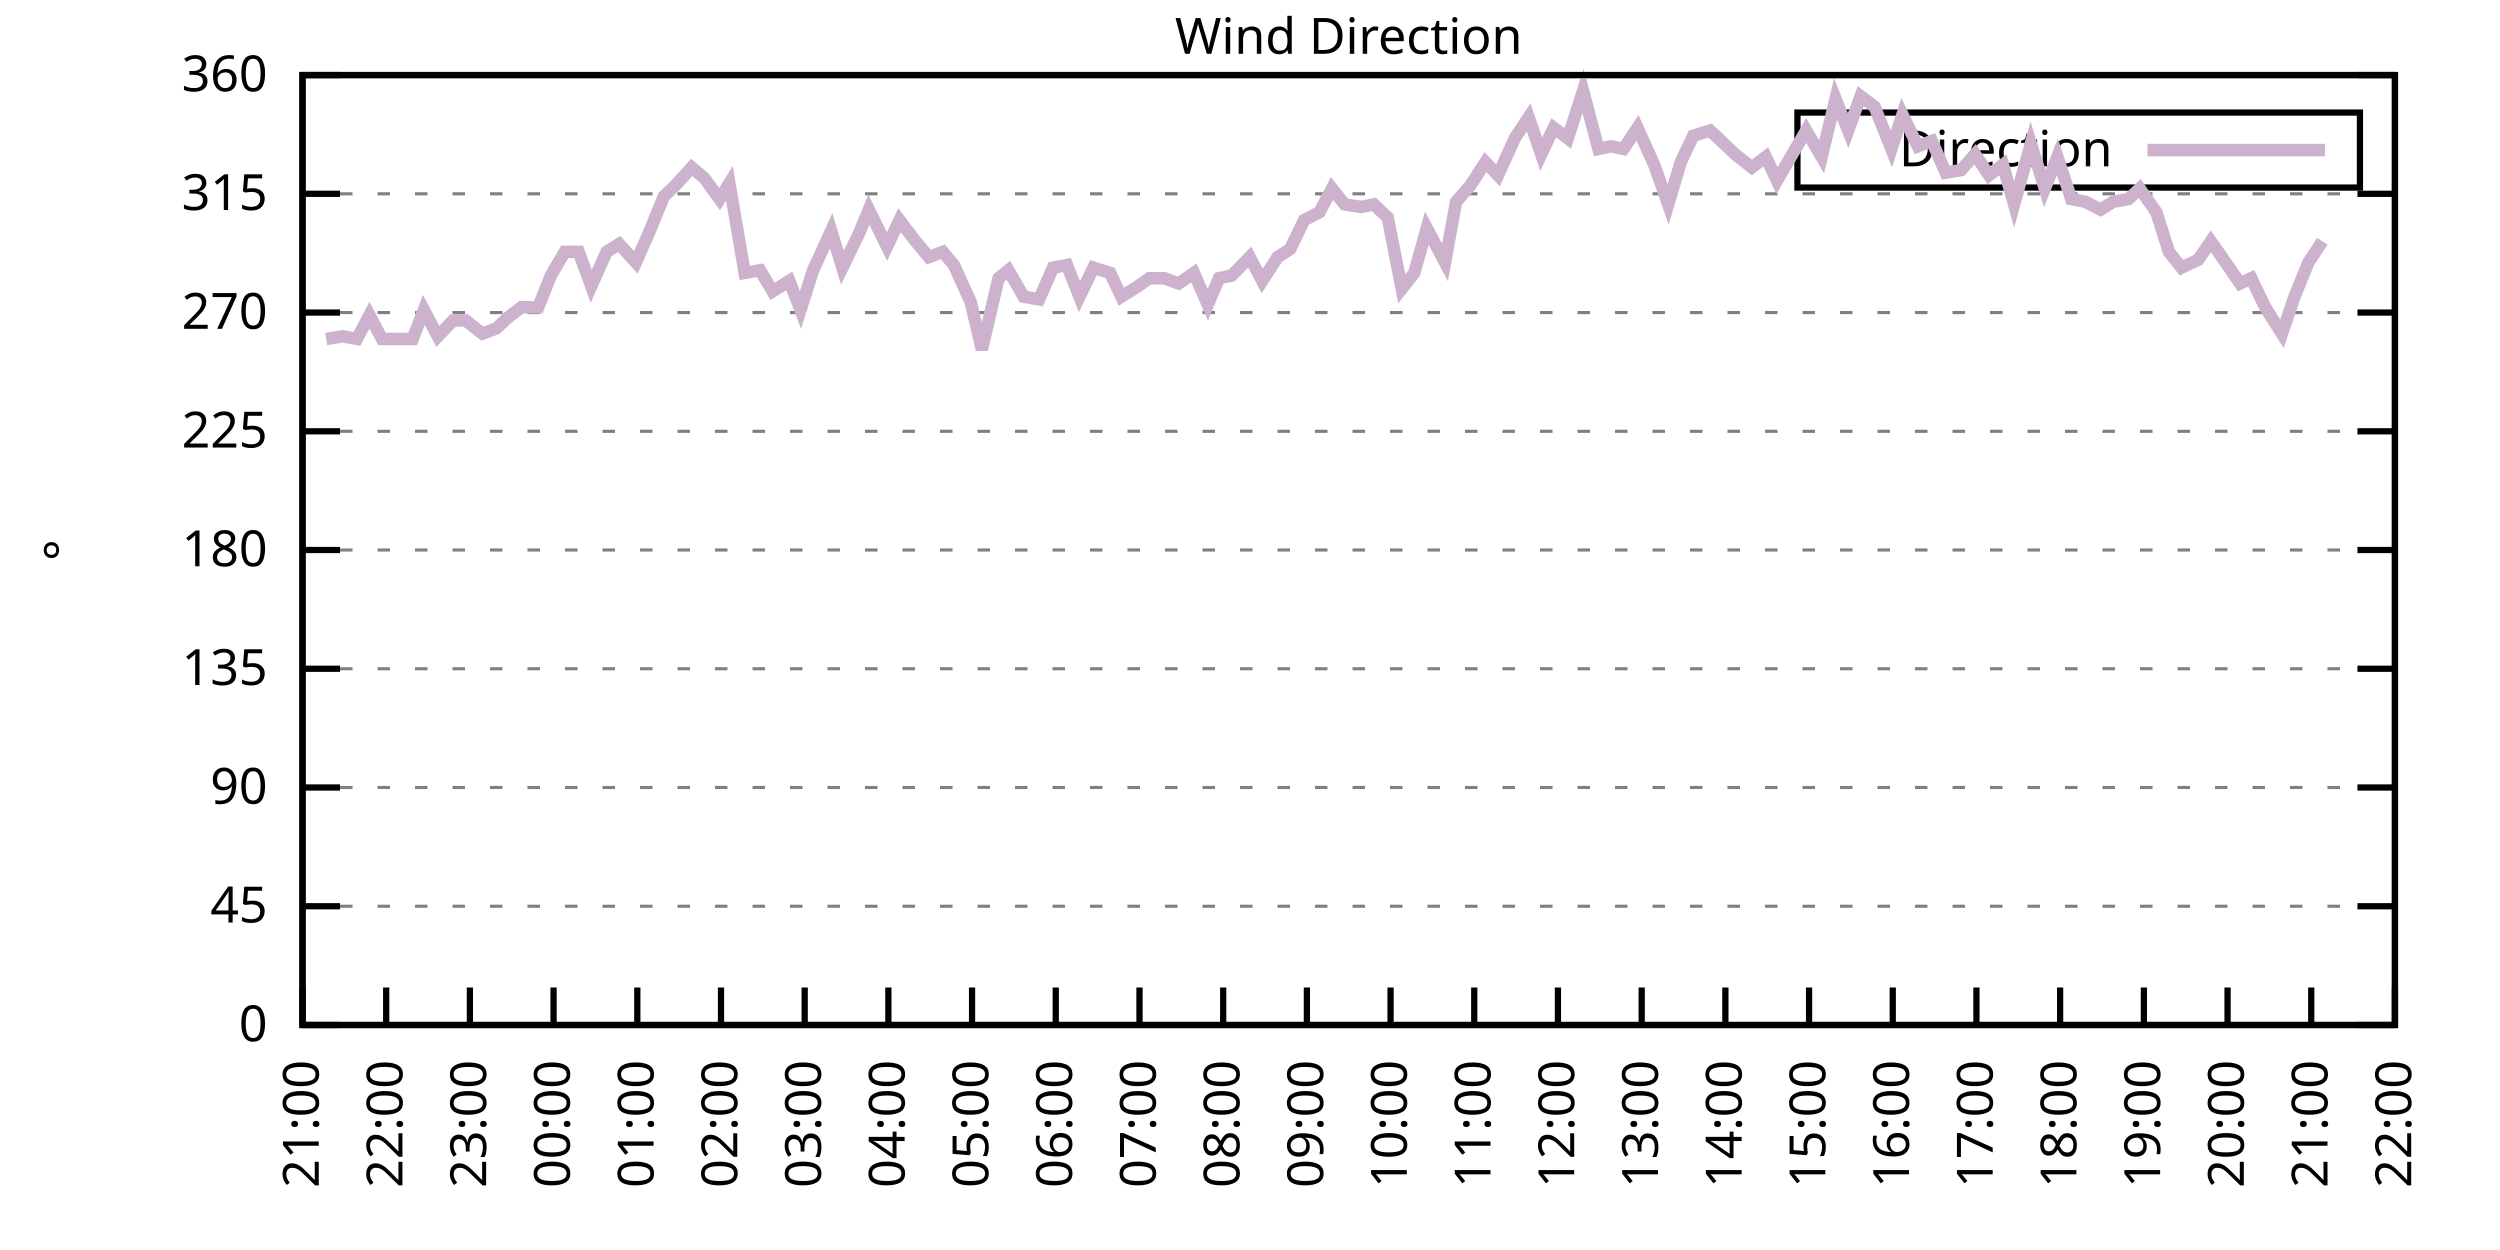
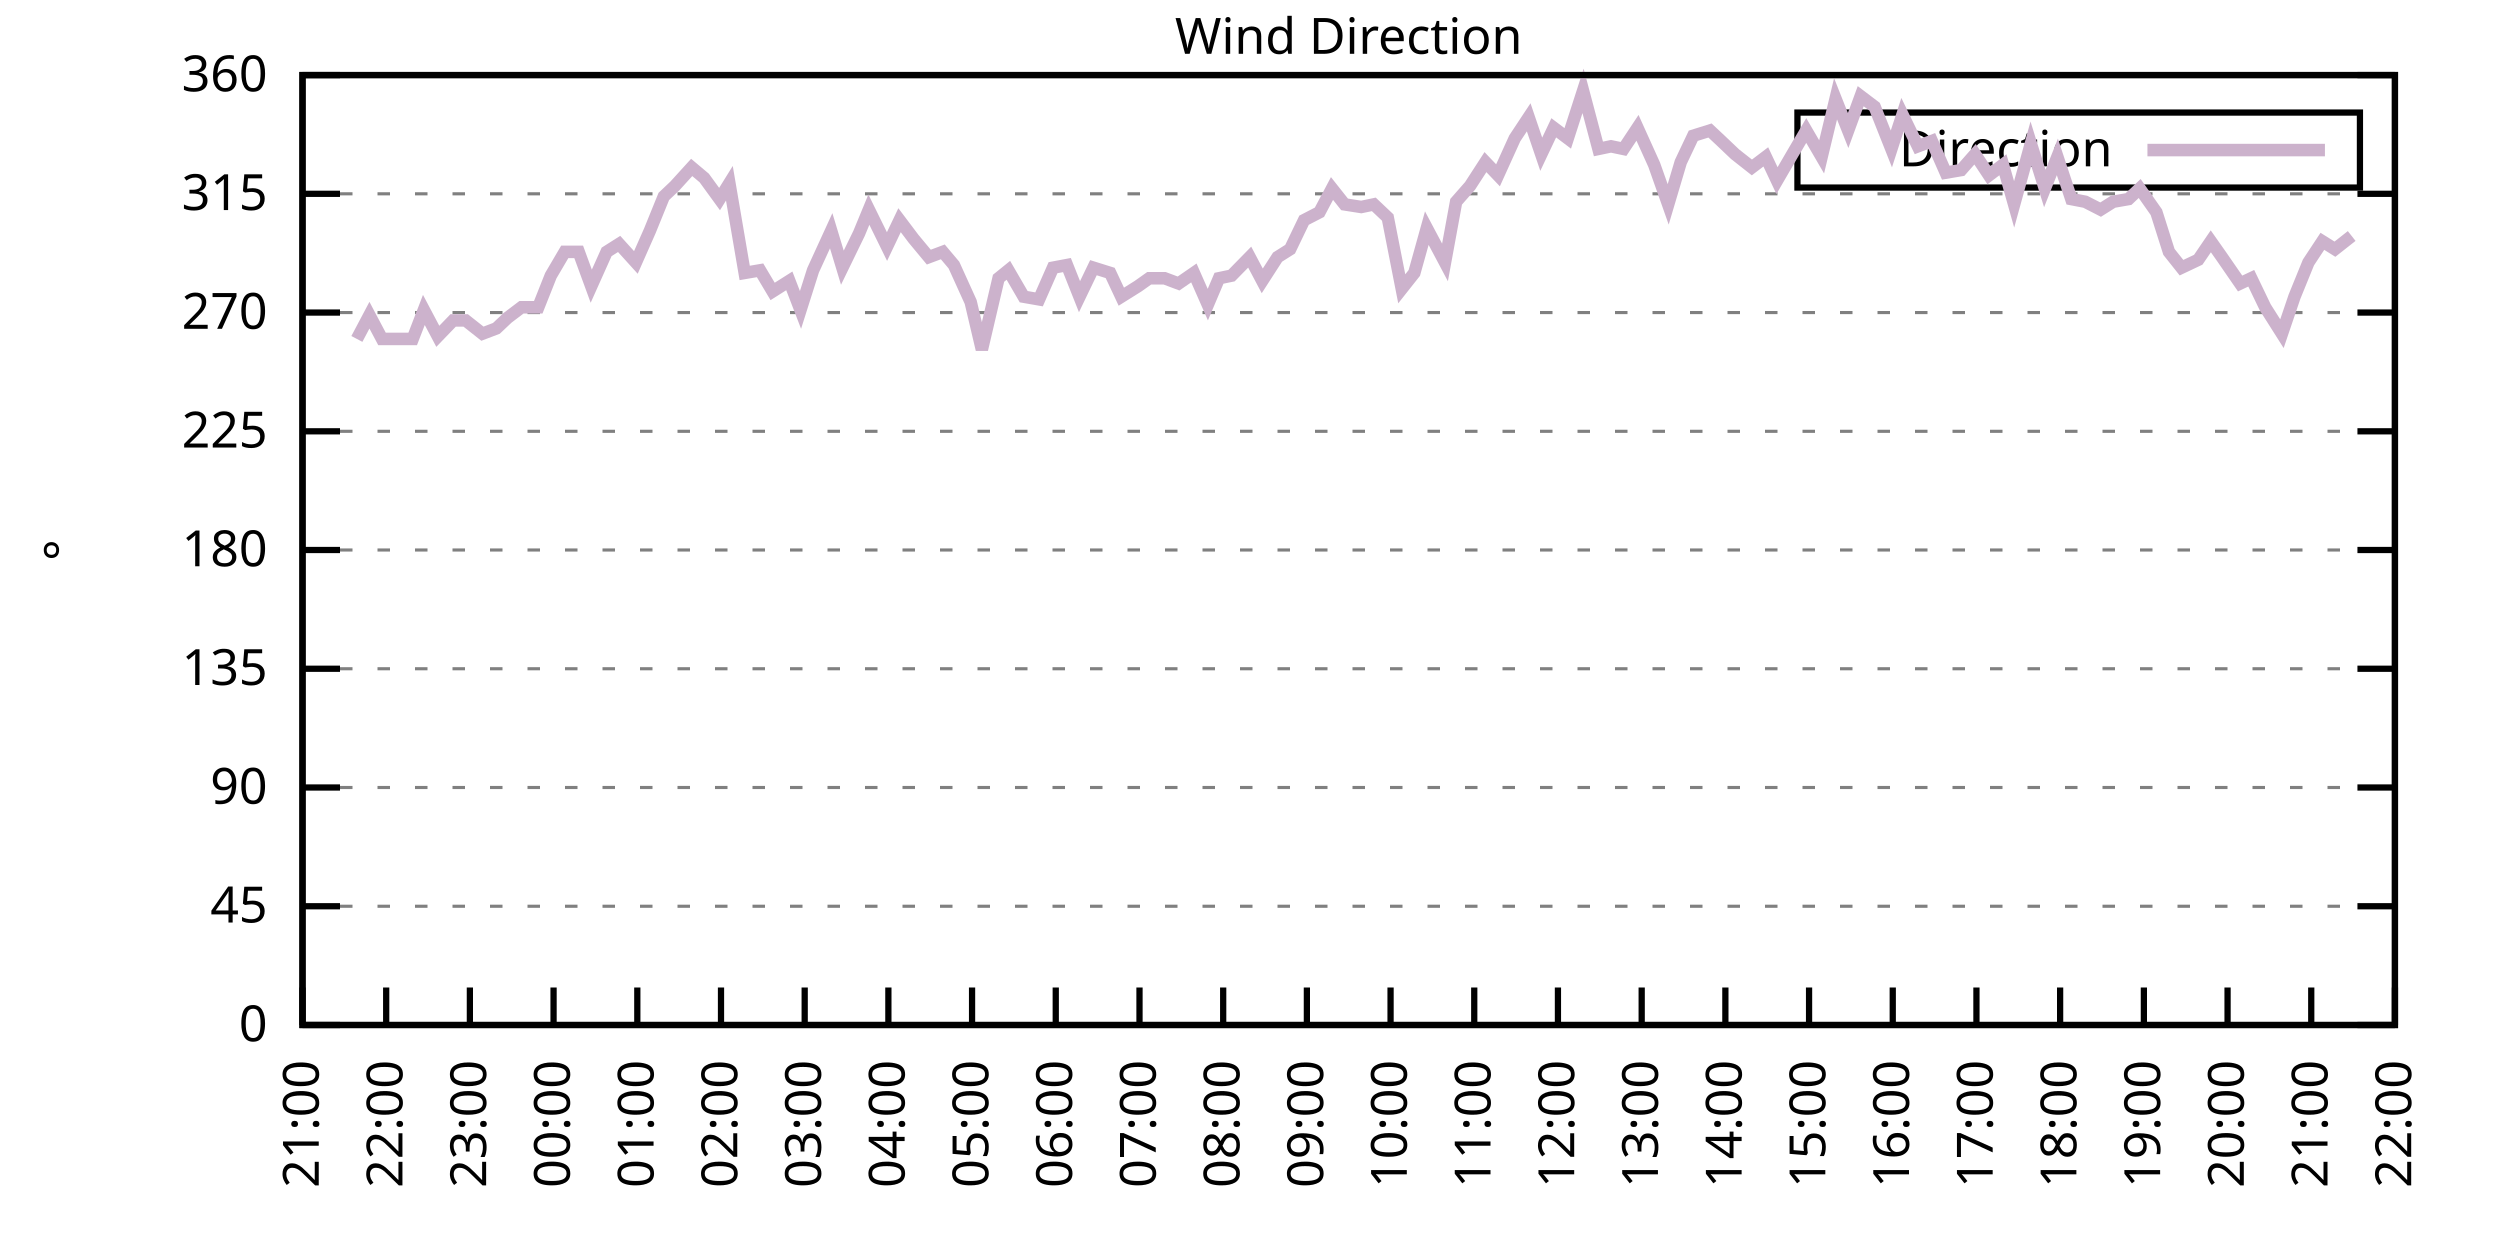
<svg xmlns="http://www.w3.org/2000/svg" xmlns:xlink="http://www.w3.org/1999/xlink" width="400" height="200" viewBox="0 0 400 200">
  <g id="gnuplot_canvas">
    <rect x="0" y="0" width="400" height="200" fill="none" />
    <defs>
      <circle id="gpDot" r="0.5" stroke-width="0.5" stroke="currentColor" />
      <path id="gpPt0" stroke-width="0.333" stroke="currentColor" d="M-1,0 h2 M0,-1 v2" />
      <path id="gpPt1" stroke-width="0.333" stroke="currentColor" d="M-1,-1 L1,1 M1,-1 L-1,1" />
      <path id="gpPt2" stroke-width="0.333" stroke="currentColor" d="M-1,0 L1,0 M0,-1 L0,1 M-1,-1 L1,1 M-1,1 L1,-1" />
      <rect id="gpPt3" stroke-width="0.333" stroke="currentColor" x="-1" y="-1" width="2" height="2" />
      <rect id="gpPt4" stroke-width="0.333" stroke="currentColor" fill="currentColor" x="-1" y="-1" width="2" height="2" />
      <circle id="gpPt5" stroke-width="0.333" stroke="currentColor" cx="0" cy="0" r="1" />
      <use xlink:href="#gpPt5" id="gpPt6" fill="currentColor" stroke="none" />
      <path id="gpPt7" stroke-width="0.333" stroke="currentColor" d="M0,-1.33 L-1.33,0.67 L1.33,0.67 z" />
      <use xlink:href="#gpPt7" id="gpPt8" fill="currentColor" stroke="none" />
      <use xlink:href="#gpPt7" id="gpPt9" stroke="currentColor" transform="rotate(180)" />
      <use xlink:href="#gpPt9" id="gpPt10" fill="currentColor" stroke="none" />
      <use xlink:href="#gpPt3" id="gpPt11" stroke="currentColor" transform="rotate(45)" />
      <use xlink:href="#gpPt11" id="gpPt12" fill="currentColor" stroke="none" />
      <path id="gpPt13" stroke-width="0.333" stroke="currentColor" d="M0,1.330 L1.265,0.411 L0.782,-1.067 L-0.782,-1.076 L-1.265,0.411 z" />
      <use xlink:href="#gpPt13" id="gpPt14" fill="currentColor" stroke="none" />
      <filter id="textbox" filterUnits="objectBoundingBox" x="0" y="0" height="1" width="1">
        <feFlood flood-color="white" flood-opacity="1" result="bgnd" />
        <feComposite in="SourceGraphic" in2="bgnd" operator="atop" />
      </filter>
      <filter id="greybox" filterUnits="objectBoundingBox" x="0" y="0" height="1" width="1">
        <feFlood flood-color="lightgrey" flood-opacity="1" result="grey" />
        <feComposite in="SourceGraphic" in2="grey" operator="atop" />
      </filter>
    </defs>
    <g fill="none" color="white" stroke="currentColor" stroke-width="1.00" stroke-linecap="butt" stroke-linejoin="miter">
</g>
    <g fill="none" color="black" stroke="currentColor" stroke-width="1.00" stroke-linecap="butt" stroke-linejoin="miter">
      <g stroke="none" shape-rendering="crispEdges">
        <polygon fill="rgb(255, 255, 255)" points="48.40,164.00 383.18,164.00 383.18,12.02 48.40,12.02 " />
      </g>
    </g>
    <g fill="none" color="black" stroke="currentColor" stroke-width="1.00" stroke-linecap="butt" stroke-linejoin="miter">
</g>
    <g fill="none" color="black" stroke="black" stroke-width="0.50" stroke-linecap="butt" stroke-linejoin="miter">
</g>
    <g fill="none" color="gray" stroke="currentColor" stroke-width="0.50" stroke-linecap="butt" stroke-linejoin="miter">
      <path stroke="gray" stroke-dasharray="2,4" class="gridline" d="M48.40,164.00 L383.19,164.00  " />
    </g>
    <g fill="none" color="gray" stroke="gray" stroke-width="1.00" stroke-linecap="butt" stroke-linejoin="miter">
</g>
    <g fill="none" color="black" stroke="currentColor" stroke-width="1.00" stroke-linecap="butt" stroke-linejoin="miter">
      <path stroke="black" d="M48.40,164.00 L54.40,164.00 M383.19,164.00 L377.19,164.00  " />
      <g transform="translate(42.80,166.60)" stroke="none" fill="black" font-family="Sans" font-size="8.00" text-anchor="end">
        <text>
          <tspan font-family="Sans"> 0</tspan>
        </text>
      </g>
    </g>
    <g fill="none" color="black" stroke="currentColor" stroke-width="1.00" stroke-linecap="butt" stroke-linejoin="miter">
</g>
    <g fill="none" color="black" stroke="black" stroke-width="0.50" stroke-linecap="butt" stroke-linejoin="miter">
</g>
    <g fill="none" color="gray" stroke="currentColor" stroke-width="0.50" stroke-linecap="butt" stroke-linejoin="miter">
      <path stroke="gray" stroke-dasharray="2,4" class="gridline" d="M48.40,145.00 L383.19,145.00  " />
    </g>
    <g fill="none" color="gray" stroke="gray" stroke-width="1.00" stroke-linecap="butt" stroke-linejoin="miter">
</g>
    <g fill="none" color="black" stroke="currentColor" stroke-width="1.00" stroke-linecap="butt" stroke-linejoin="miter">
      <path stroke="black" d="M48.40,145.00 L54.40,145.00 M383.19,145.00 L377.19,145.00  " />
      <g transform="translate(42.80,147.60)" stroke="none" fill="black" font-family="Sans" font-size="8.00" text-anchor="end">
        <text>
          <tspan font-family="Sans"> 45</tspan>
        </text>
      </g>
    </g>
    <g fill="none" color="black" stroke="currentColor" stroke-width="1.00" stroke-linecap="butt" stroke-linejoin="miter">
</g>
    <g fill="none" color="black" stroke="black" stroke-width="0.50" stroke-linecap="butt" stroke-linejoin="miter">
</g>
    <g fill="none" color="gray" stroke="currentColor" stroke-width="0.50" stroke-linecap="butt" stroke-linejoin="miter">
      <path stroke="gray" stroke-dasharray="2,4" class="gridline" d="M48.40,126.00 L383.19,126.00  " />
    </g>
    <g fill="none" color="gray" stroke="gray" stroke-width="1.00" stroke-linecap="butt" stroke-linejoin="miter">
</g>
    <g fill="none" color="black" stroke="currentColor" stroke-width="1.00" stroke-linecap="butt" stroke-linejoin="miter">
      <path stroke="black" d="M48.40,126.00 L54.40,126.00 M383.19,126.00 L377.19,126.00  " />
      <g transform="translate(42.80,128.60)" stroke="none" fill="black" font-family="Sans" font-size="8.00" text-anchor="end">
        <text>
          <tspan font-family="Sans"> 90</tspan>
        </text>
      </g>
    </g>
    <g fill="none" color="black" stroke="currentColor" stroke-width="1.00" stroke-linecap="butt" stroke-linejoin="miter">
</g>
    <g fill="none" color="black" stroke="black" stroke-width="0.50" stroke-linecap="butt" stroke-linejoin="miter">
</g>
    <g fill="none" color="gray" stroke="currentColor" stroke-width="0.50" stroke-linecap="butt" stroke-linejoin="miter">
      <path stroke="gray" stroke-dasharray="2,4" class="gridline" d="M48.40,107.00 L383.19,107.00  " />
    </g>
    <g fill="none" color="gray" stroke="gray" stroke-width="1.00" stroke-linecap="butt" stroke-linejoin="miter">
</g>
    <g fill="none" color="black" stroke="currentColor" stroke-width="1.00" stroke-linecap="butt" stroke-linejoin="miter">
      <path stroke="black" d="M48.40,107.00 L54.40,107.00 M383.19,107.00 L377.19,107.00  " />
      <g transform="translate(42.80,109.60)" stroke="none" fill="black" font-family="Sans" font-size="8.00" text-anchor="end">
        <text>
          <tspan font-family="Sans"> 135</tspan>
        </text>
      </g>
    </g>
    <g fill="none" color="black" stroke="currentColor" stroke-width="1.00" stroke-linecap="butt" stroke-linejoin="miter">
</g>
    <g fill="none" color="black" stroke="black" stroke-width="0.50" stroke-linecap="butt" stroke-linejoin="miter">
</g>
    <g fill="none" color="gray" stroke="currentColor" stroke-width="0.50" stroke-linecap="butt" stroke-linejoin="miter">
      <path stroke="gray" stroke-dasharray="2,4" class="gridline" d="M48.40,88.00 L383.19,88.00  " />
    </g>
    <g fill="none" color="gray" stroke="gray" stroke-width="1.00" stroke-linecap="butt" stroke-linejoin="miter">
</g>
    <g fill="none" color="black" stroke="currentColor" stroke-width="1.00" stroke-linecap="butt" stroke-linejoin="miter">
      <path stroke="black" d="M48.40,88.00 L54.40,88.00 M383.19,88.00 L377.19,88.00  " />
      <g transform="translate(42.80,90.60)" stroke="none" fill="black" font-family="Sans" font-size="8.00" text-anchor="end">
        <text>
          <tspan font-family="Sans"> 180</tspan>
        </text>
      </g>
    </g>
    <g fill="none" color="black" stroke="currentColor" stroke-width="1.00" stroke-linecap="butt" stroke-linejoin="miter">
</g>
    <g fill="none" color="black" stroke="black" stroke-width="0.50" stroke-linecap="butt" stroke-linejoin="miter">
</g>
    <g fill="none" color="gray" stroke="currentColor" stroke-width="0.50" stroke-linecap="butt" stroke-linejoin="miter">
      <path stroke="gray" stroke-dasharray="2,4" class="gridline" d="M48.40,69.01 L383.19,69.01  " />
    </g>
    <g fill="none" color="gray" stroke="gray" stroke-width="1.00" stroke-linecap="butt" stroke-linejoin="miter">
</g>
    <g fill="none" color="black" stroke="currentColor" stroke-width="1.00" stroke-linecap="butt" stroke-linejoin="miter">
      <path stroke="black" d="M48.40,69.01 L54.40,69.01 M383.19,69.01 L377.19,69.01  " />
      <g transform="translate(42.80,71.61)" stroke="none" fill="black" font-family="Sans" font-size="8.00" text-anchor="end">
        <text>
          <tspan font-family="Sans"> 225</tspan>
        </text>
      </g>
    </g>
    <g fill="none" color="black" stroke="currentColor" stroke-width="1.00" stroke-linecap="butt" stroke-linejoin="miter">
</g>
    <g fill="none" color="black" stroke="black" stroke-width="0.50" stroke-linecap="butt" stroke-linejoin="miter">
</g>
    <g fill="none" color="gray" stroke="currentColor" stroke-width="0.50" stroke-linecap="butt" stroke-linejoin="miter">
      <path stroke="gray" stroke-dasharray="2,4" class="gridline" d="M48.40,50.01 L383.19,50.01  " />
    </g>
    <g fill="none" color="gray" stroke="gray" stroke-width="1.00" stroke-linecap="butt" stroke-linejoin="miter">
</g>
    <g fill="none" color="black" stroke="currentColor" stroke-width="1.00" stroke-linecap="butt" stroke-linejoin="miter">
      <path stroke="black" d="M48.40,50.01 L54.40,50.01 M383.19,50.01 L377.19,50.01  " />
      <g transform="translate(42.80,52.61)" stroke="none" fill="black" font-family="Sans" font-size="8.00" text-anchor="end">
        <text>
          <tspan font-family="Sans"> 270</tspan>
        </text>
      </g>
    </g>
    <g fill="none" color="black" stroke="currentColor" stroke-width="1.00" stroke-linecap="butt" stroke-linejoin="miter">
</g>
    <g fill="none" color="black" stroke="black" stroke-width="0.50" stroke-linecap="butt" stroke-linejoin="miter">
</g>
    <g fill="none" color="gray" stroke="currentColor" stroke-width="0.50" stroke-linecap="butt" stroke-linejoin="miter">
      <path stroke="gray" stroke-dasharray="2,4" class="gridline" d="M48.40,31.01 L383.19,31.01  " />
    </g>
    <g fill="none" color="gray" stroke="gray" stroke-width="1.00" stroke-linecap="butt" stroke-linejoin="miter">
</g>
    <g fill="none" color="black" stroke="currentColor" stroke-width="1.00" stroke-linecap="butt" stroke-linejoin="miter">
      <path stroke="black" d="M48.40,31.01 L54.40,31.01 M383.19,31.01 L377.19,31.01  " />
      <g transform="translate(42.80,33.61)" stroke="none" fill="black" font-family="Sans" font-size="8.00" text-anchor="end">
        <text>
          <tspan font-family="Sans"> 315</tspan>
        </text>
      </g>
    </g>
    <g fill="none" color="black" stroke="currentColor" stroke-width="1.00" stroke-linecap="butt" stroke-linejoin="miter">
</g>
    <g fill="none" color="black" stroke="black" stroke-width="0.50" stroke-linecap="butt" stroke-linejoin="miter">
</g>
    <g fill="none" color="gray" stroke="currentColor" stroke-width="0.50" stroke-linecap="butt" stroke-linejoin="miter">
      <path stroke="gray" stroke-dasharray="2,4" class="gridline" d="M48.40,12.01 L383.19,12.01  " />
    </g>
    <g fill="none" color="gray" stroke="gray" stroke-width="1.00" stroke-linecap="butt" stroke-linejoin="miter">
</g>
    <g fill="none" color="black" stroke="currentColor" stroke-width="1.00" stroke-linecap="butt" stroke-linejoin="miter">
      <path stroke="black" d="M48.40,12.01 L54.40,12.01 M383.19,12.01 L377.19,12.01  " />
      <g transform="translate(42.80,14.61)" stroke="none" fill="black" font-family="Sans" font-size="8.00" text-anchor="end">
        <text>
          <tspan font-family="Sans"> 360</tspan>
        </text>
      </g>
    </g>
    <g fill="none" color="black" stroke="currentColor" stroke-width="1.00" stroke-linecap="butt" stroke-linejoin="miter">
      <path stroke="black" d="M48.40,164.00 L48.40,158.00  " />
      <g transform="translate(51.00,169.60) rotate(270.00)" stroke="none" fill="black" font-family="Sans" font-size="8.00" text-anchor="end">
        <text>
          <tspan font-family="Sans">21:00</tspan>
        </text>
      </g>
    </g>
    <g fill="none" color="black" stroke="currentColor" stroke-width="1.00" stroke-linecap="butt" stroke-linejoin="miter">
      <path stroke="black" d="M61.79,164.00 L61.79,158.00  " />
      <g transform="translate(64.39,169.60) rotate(270.00)" stroke="none" fill="black" font-family="Sans" font-size="8.00" text-anchor="end">
        <text>
          <tspan font-family="Sans">22:00</tspan>
        </text>
      </g>
    </g>
    <g fill="none" color="black" stroke="currentColor" stroke-width="1.00" stroke-linecap="butt" stroke-linejoin="miter">
      <path stroke="black" d="M75.18,164.00 L75.18,158.00  " />
      <g transform="translate(77.78,169.60) rotate(270.00)" stroke="none" fill="black" font-family="Sans" font-size="8.00" text-anchor="end">
        <text>
          <tspan font-family="Sans">23:00</tspan>
        </text>
      </g>
    </g>
    <g fill="none" color="black" stroke="currentColor" stroke-width="1.00" stroke-linecap="butt" stroke-linejoin="miter">
      <path stroke="black" d="M88.57,164.00 L88.57,158.00  " />
      <g transform="translate(91.17,169.60) rotate(270.00)" stroke="none" fill="black" font-family="Sans" font-size="8.00" text-anchor="end">
        <text>
          <tspan font-family="Sans">00:00</tspan>
        </text>
      </g>
    </g>
    <g fill="none" color="black" stroke="currentColor" stroke-width="1.00" stroke-linecap="butt" stroke-linejoin="miter">
      <path stroke="black" d="M101.97,164.00 L101.97,158.00  " />
      <g transform="translate(104.57,169.60) rotate(270.00)" stroke="none" fill="black" font-family="Sans" font-size="8.00" text-anchor="end">
        <text>
          <tspan font-family="Sans">01:00</tspan>
        </text>
      </g>
    </g>
    <g fill="none" color="black" stroke="currentColor" stroke-width="1.00" stroke-linecap="butt" stroke-linejoin="miter">
      <path stroke="black" d="M115.36,164.00 L115.36,158.00  " />
      <g transform="translate(117.96,169.60) rotate(270.00)" stroke="none" fill="black" font-family="Sans" font-size="8.00" text-anchor="end">
        <text>
          <tspan font-family="Sans">02:00</tspan>
        </text>
      </g>
    </g>
    <g fill="none" color="black" stroke="currentColor" stroke-width="1.00" stroke-linecap="butt" stroke-linejoin="miter">
      <path stroke="black" d="M128.75,164.00 L128.75,158.00  " />
      <g transform="translate(131.35,169.60) rotate(270.00)" stroke="none" fill="black" font-family="Sans" font-size="8.00" text-anchor="end">
        <text>
          <tspan font-family="Sans">03:00</tspan>
        </text>
      </g>
    </g>
    <g fill="none" color="black" stroke="currentColor" stroke-width="1.00" stroke-linecap="butt" stroke-linejoin="miter">
      <path stroke="black" d="M142.14,164.00 L142.14,158.00  " />
      <g transform="translate(144.74,169.60) rotate(270.00)" stroke="none" fill="black" font-family="Sans" font-size="8.00" text-anchor="end">
        <text>
          <tspan font-family="Sans">04:00</tspan>
        </text>
      </g>
    </g>
    <g fill="none" color="black" stroke="currentColor" stroke-width="1.00" stroke-linecap="butt" stroke-linejoin="miter">
      <path stroke="black" d="M155.53,164.00 L155.53,158.00  " />
      <g transform="translate(158.13,169.60) rotate(270.00)" stroke="none" fill="black" font-family="Sans" font-size="8.00" text-anchor="end">
        <text>
          <tspan font-family="Sans">05:00</tspan>
        </text>
      </g>
    </g>
    <g fill="none" color="black" stroke="currentColor" stroke-width="1.00" stroke-linecap="butt" stroke-linejoin="miter">
      <path stroke="black" d="M168.92,164.00 L168.92,158.00  " />
      <g transform="translate(171.52,169.60) rotate(270.00)" stroke="none" fill="black" font-family="Sans" font-size="8.00" text-anchor="end">
        <text>
          <tspan font-family="Sans">06:00</tspan>
        </text>
      </g>
    </g>
    <g fill="none" color="black" stroke="currentColor" stroke-width="1.00" stroke-linecap="butt" stroke-linejoin="miter">
      <path stroke="black" d="M182.32,164.00 L182.32,158.00  " />
      <g transform="translate(184.92,169.60) rotate(270.00)" stroke="none" fill="black" font-family="Sans" font-size="8.00" text-anchor="end">
        <text>
          <tspan font-family="Sans">07:00</tspan>
        </text>
      </g>
    </g>
    <g fill="none" color="black" stroke="currentColor" stroke-width="1.00" stroke-linecap="butt" stroke-linejoin="miter">
      <path stroke="black" d="M195.71,164.00 L195.71,158.00  " />
      <g transform="translate(198.31,169.60) rotate(270.00)" stroke="none" fill="black" font-family="Sans" font-size="8.00" text-anchor="end">
        <text>
          <tspan font-family="Sans">08:00</tspan>
        </text>
      </g>
    </g>
    <g fill="none" color="black" stroke="currentColor" stroke-width="1.00" stroke-linecap="butt" stroke-linejoin="miter">
      <path stroke="black" d="M209.10,164.00 L209.10,158.00  " />
      <g transform="translate(211.70,169.60) rotate(270.00)" stroke="none" fill="black" font-family="Sans" font-size="8.00" text-anchor="end">
        <text>
          <tspan font-family="Sans">09:00</tspan>
        </text>
      </g>
    </g>
    <g fill="none" color="black" stroke="currentColor" stroke-width="1.00" stroke-linecap="butt" stroke-linejoin="miter">
      <path stroke="black" d="M222.49,164.00 L222.49,158.00  " />
      <g transform="translate(225.09,169.60) rotate(270.00)" stroke="none" fill="black" font-family="Sans" font-size="8.00" text-anchor="end">
        <text>
          <tspan font-family="Sans">10:00</tspan>
        </text>
      </g>
    </g>
    <g fill="none" color="black" stroke="currentColor" stroke-width="1.00" stroke-linecap="butt" stroke-linejoin="miter">
      <path stroke="black" d="M235.88,164.00 L235.88,158.00  " />
      <g transform="translate(238.48,169.60) rotate(270.00)" stroke="none" fill="black" font-family="Sans" font-size="8.00" text-anchor="end">
        <text>
          <tspan font-family="Sans">11:00</tspan>
        </text>
      </g>
    </g>
    <g fill="none" color="black" stroke="currentColor" stroke-width="1.00" stroke-linecap="butt" stroke-linejoin="miter">
      <path stroke="black" d="M249.27,164.00 L249.27,158.00  " />
      <g transform="translate(251.87,169.60) rotate(270.00)" stroke="none" fill="black" font-family="Sans" font-size="8.00" text-anchor="end">
        <text>
          <tspan font-family="Sans">12:00</tspan>
        </text>
      </g>
    </g>
    <g fill="none" color="black" stroke="currentColor" stroke-width="1.00" stroke-linecap="butt" stroke-linejoin="miter">
      <path stroke="black" d="M262.67,164.00 L262.67,158.00  " />
      <g transform="translate(265.27,169.60) rotate(270.00)" stroke="none" fill="black" font-family="Sans" font-size="8.00" text-anchor="end">
        <text>
          <tspan font-family="Sans">13:00</tspan>
        </text>
      </g>
    </g>
    <g fill="none" color="black" stroke="currentColor" stroke-width="1.00" stroke-linecap="butt" stroke-linejoin="miter">
      <path stroke="black" d="M276.06,164.00 L276.06,158.00  " />
      <g transform="translate(278.66,169.60) rotate(270.00)" stroke="none" fill="black" font-family="Sans" font-size="8.00" text-anchor="end">
        <text>
          <tspan font-family="Sans">14:00</tspan>
        </text>
      </g>
    </g>
    <g fill="none" color="black" stroke="currentColor" stroke-width="1.00" stroke-linecap="butt" stroke-linejoin="miter">
      <path stroke="black" d="M289.45,164.00 L289.45,158.00  " />
      <g transform="translate(292.05,169.60) rotate(270.00)" stroke="none" fill="black" font-family="Sans" font-size="8.00" text-anchor="end">
        <text>
          <tspan font-family="Sans">15:00</tspan>
        </text>
      </g>
    </g>
    <g fill="none" color="black" stroke="currentColor" stroke-width="1.00" stroke-linecap="butt" stroke-linejoin="miter">
      <path stroke="black" d="M302.84,164.00 L302.84,158.00  " />
      <g transform="translate(305.44,169.60) rotate(270.00)" stroke="none" fill="black" font-family="Sans" font-size="8.00" text-anchor="end">
        <text>
          <tspan font-family="Sans">16:00</tspan>
        </text>
      </g>
    </g>
    <g fill="none" color="black" stroke="currentColor" stroke-width="1.00" stroke-linecap="butt" stroke-linejoin="miter">
      <path stroke="black" d="M316.23,164.00 L316.23,158.00  " />
      <g transform="translate(318.83,169.60) rotate(270.00)" stroke="none" fill="black" font-family="Sans" font-size="8.00" text-anchor="end">
        <text>
          <tspan font-family="Sans">17:00</tspan>
        </text>
      </g>
    </g>
    <g fill="none" color="black" stroke="currentColor" stroke-width="1.00" stroke-linecap="butt" stroke-linejoin="miter">
      <path stroke="black" d="M329.62,164.00 L329.62,158.00  " />
      <g transform="translate(332.22,169.60) rotate(270.00)" stroke="none" fill="black" font-family="Sans" font-size="8.00" text-anchor="end">
        <text>
          <tspan font-family="Sans">18:00</tspan>
        </text>
      </g>
    </g>
    <g fill="none" color="black" stroke="currentColor" stroke-width="1.00" stroke-linecap="butt" stroke-linejoin="miter">
      <path stroke="black" d="M343.02,164.00 L343.02,158.00  " />
      <g transform="translate(345.62,169.60) rotate(270.00)" stroke="none" fill="black" font-family="Sans" font-size="8.00" text-anchor="end">
        <text>
          <tspan font-family="Sans">19:00</tspan>
        </text>
      </g>
    </g>
    <g fill="none" color="black" stroke="currentColor" stroke-width="1.00" stroke-linecap="butt" stroke-linejoin="miter">
      <path stroke="black" d="M356.41,164.00 L356.41,158.00  " />
      <g transform="translate(359.01,169.60) rotate(270.00)" stroke="none" fill="black" font-family="Sans" font-size="8.00" text-anchor="end">
        <text>
          <tspan font-family="Sans">20:00</tspan>
        </text>
      </g>
    </g>
    <g fill="none" color="black" stroke="currentColor" stroke-width="1.00" stroke-linecap="butt" stroke-linejoin="miter">
      <path stroke="black" d="M369.80,164.00 L369.80,158.00  " />
      <g transform="translate(372.40,169.60) rotate(270.00)" stroke="none" fill="black" font-family="Sans" font-size="8.00" text-anchor="end">
        <text>
          <tspan font-family="Sans">21:00</tspan>
        </text>
      </g>
    </g>
    <g fill="none" color="black" stroke="currentColor" stroke-width="1.00" stroke-linecap="butt" stroke-linejoin="miter">
      <path stroke="black" d="M383.19,164.00 L383.19,158.00  " />
      <g transform="translate(385.79,169.60) rotate(270.00)" stroke="none" fill="black" font-family="Sans" font-size="8.00" text-anchor="end">
        <text>
          <tspan font-family="Sans">22:00</tspan>
        </text>
      </g>
    </g>
    <g fill="none" color="black" stroke="currentColor" stroke-width="1.00" stroke-linecap="butt" stroke-linejoin="miter">
</g>
    <g fill="none" color="black" stroke="currentColor" stroke-width="1.00" stroke-linecap="butt" stroke-linejoin="miter">
      <path stroke="black" d="M48.40,12.01 L48.40,164.00 L383.19,164.00 L383.19,12.01 L48.40,12.01 Z  " />
    </g>
    <g fill="none" color="black" stroke="currentColor" stroke-width="1.00" stroke-linecap="butt" stroke-linejoin="miter">
</g>
    <g fill="none" color="black" stroke="currentColor" stroke-width="1.00" stroke-linecap="butt" stroke-linejoin="miter">
      <path stroke="black" d="M287.59,30.01 L287.59,18.01 L377.59,18.01 L377.59,30.01 L287.59,30.01 Z  " />
    </g>
    <g id="Wind_direction_plot_1">
      <g fill="none" color="white" stroke="black" stroke-width="2.00" stroke-linecap="butt" stroke-linejoin="miter">
</g>
      <g fill="none" color="black" stroke="currentColor" stroke-width="2.00" stroke-linecap="butt" stroke-linejoin="miter">
        <g transform="translate(337.99,26.61)" stroke="none" fill="black" font-family="Sans" font-size="8.00" text-anchor="end">
          <text>
            <tspan font-family="Sans">Direction</tspan>
          </text>
        </g>
      </g>
      <g fill="none" color="black" stroke="currentColor" stroke-width="2.00" stroke-linecap="butt" stroke-linejoin="miter">
-         <path stroke="rgb(204, 178, 204)" d="M343.59,24.01 L371.99,24.01 M52.19,54.23 L54.87,53.81 L57.10,54.23 L59.11,50.43 L61.12,54.23 L63.35,54.23   L66.03,54.23 L67.82,49.59 L70.05,53.81 L72.50,51.27 L74.51,51.27 L77.19,53.39 L79.42,52.54 L81.21,50.85   L83.44,49.16 L86.12,49.16 L88.13,44.10 L90.36,40.30 L92.59,40.30 L94.60,45.79 L97.06,40.30 L99.06,39.03   L101.74,41.99 L103.98,36.92 L106.21,31.43 L107.99,29.74 L110.67,26.79 L112.68,28.48 L115.13,31.85 L116.70,29.32   L119.15,43.67 L121.61,43.25 L123.62,46.63 L126.29,44.94 L128.08,49.59 L130.09,43.25 L132.99,36.92 L134.78,42.83   L137.45,37.34 L139.02,33.54 L141.92,39.45 L143.93,35.23 L146.16,38.19 L148.61,41.14 L150.85,40.30 L152.63,42.41   L155.31,48.32 L157.10,55.92 L159.77,44.52 L161.34,43.25 L163.79,47.47 L166.25,47.90 L168.48,42.83 L170.71,42.41   L172.72,47.47 L174.95,42.83 L177.63,43.67 L179.41,47.47 L182.09,45.79 L183.88,44.52 L186.33,44.52 L188.57,45.36   L191.02,43.67 L193.25,48.74 L195.04,44.52 L197.05,44.10 L199.95,41.14 L201.96,44.94 L204.41,41.14 L206.42,39.87   L208.65,35.23 L211.11,33.96 L213.12,30.16 L215.13,32.70 L217.80,33.12 L219.81,32.70 L222.04,34.81 L224.28,46.21   L226.29,43.67 L228.29,36.50 L231.20,41.99 L232.98,32.28 L235.21,29.74 L237.67,25.94 L239.68,28.05 L242.36,22.14   L244.59,18.77 L246.60,24.68 L248.60,20.45 L250.84,22.14 L253.29,14.54 L255.75,23.83 L257.76,23.41 L259.76,23.83   L262.00,20.45 L264.67,26.36 L266.91,32.70 L268.92,25.94 L270.92,21.72 L273.60,20.88 L275.39,22.56 L277.62,24.68   L280.30,26.79 L282.53,25.10 L284.32,28.90 L286.77,24.68 L289.00,20.88 L291.46,25.10 L293.69,15.81 L295.70,20.88   L297.71,15.39 L299.94,17.08 L302.62,23.83 L304.40,18.34 L306.86,23.41 L309.09,22.56 L311.32,27.63 L313.78,27.21   L316.01,24.68 L318.24,28.05 L320.47,26.36 L322.26,32.70 L324.94,22.99 L327.17,30.16 L329.18,25.10 L331.41,31.85   L333.64,32.28 L336.10,33.54 L338.10,32.28 L340.56,31.85 L342.35,30.16 L345.02,33.96 L347.03,40.30 L349.04,42.83   L351.72,41.56 L353.73,38.61 L355.51,41.14 L358.42,45.36 L360.20,44.52 L362.43,49.16 L365.11,53.39 L367.12,47.47   L369.35,41.99 L371.58,38.61  " />
+         <path stroke="rgb(204, 178, 204)" d="M343.59,24.01 L371.99,24.01 M57.10,54.23 L59.11,50.43 L61.12,54.23 L63.35,54.23 L66.03,54.23 L67.82,49.59   L70.05,53.81 L72.50,51.27 L74.51,51.27 L77.19,53.39 L79.42,52.54 L81.21,50.85 L83.44,49.16 L86.12,49.16   L88.13,44.10 L90.36,40.30 L92.59,40.30 L94.60,45.79 L97.06,40.30 L99.06,39.03 L101.74,41.99 L103.98,36.92   L106.21,31.43 L107.99,29.74 L110.67,26.79 L112.68,28.48 L115.13,31.85 L116.70,29.32 L119.15,43.67 L121.61,43.25   L123.62,46.63 L126.29,44.94 L128.08,49.59 L130.09,43.25 L132.99,36.92 L134.78,42.83 L137.45,37.34 L139.02,33.54   L141.92,39.45 L143.93,35.23 L146.16,38.19 L148.61,41.14 L150.85,40.30 L152.63,42.41 L155.31,48.32 L157.10,55.92   L159.77,44.52 L161.34,43.25 L163.79,47.47 L166.25,47.90 L168.48,42.83 L170.71,42.41 L172.72,47.47 L174.95,42.83   L177.63,43.67 L179.41,47.47 L182.09,45.79 L183.88,44.52 L186.33,44.52 L188.57,45.36 L191.02,43.67 L193.25,48.74   L195.04,44.52 L197.05,44.10 L199.95,41.14 L201.96,44.94 L204.41,41.14 L206.42,39.87 L208.65,35.23 L211.11,33.96   L213.12,30.16 L215.13,32.70 L217.80,33.12 L219.81,32.70 L222.04,34.81 L224.28,46.21 L226.29,43.67 L228.29,36.50   L231.20,41.99 L232.98,32.28 L235.21,29.74 L237.67,25.94 L239.68,28.05 L242.36,22.14 L244.59,18.77 L246.60,24.68   L248.60,20.45 L250.84,22.14 L253.29,14.54 L255.75,23.83 L257.76,23.41 L259.76,23.83 L262.00,20.45 L264.67,26.36   L266.91,32.70 L268.92,25.94 L270.92,21.72 L273.60,20.88 L275.39,22.56 L277.62,24.68 L280.30,26.79 L282.53,25.10   L284.32,28.90 L286.77,24.68 L289.00,20.88 L291.46,25.10 L293.69,15.81 L295.70,20.88 L297.71,15.39 L299.94,17.08   L302.62,23.83 L304.40,18.34 L306.86,23.41 L309.09,22.56 L311.32,27.63 L313.78,27.21 L316.01,24.68 L318.24,28.05   L320.47,26.36 L322.26,32.70 L324.94,22.99 L327.17,30.16 L329.18,25.10 L331.41,31.85 L333.64,32.28 L336.10,33.54   L338.10,32.28 L340.56,31.85 L342.35,30.16 L345.02,33.96 L347.03,40.30 L349.04,42.83 L351.72,41.56 L353.73,38.61   L355.51,41.14 L358.42,45.36 L360.20,44.52 L362.43,49.16 L365.11,53.39 L367.12,47.47 L369.35,41.99 L371.58,38.61   L373.59,39.87 L376.27,37.76  " />
      </g>
    </g>
    <g fill="none" color="black" stroke="currentColor" stroke-width="2.00" stroke-linecap="butt" stroke-linejoin="miter">
</g>
    <g fill="none" color="black" stroke="black" stroke-width="1.00" stroke-linecap="butt" stroke-linejoin="miter">
</g>
    <g fill="none" color="black" stroke="currentColor" stroke-width="1.00" stroke-linecap="butt" stroke-linejoin="miter">
      <path stroke="black" d="M48.40,12.01 L48.40,164.00 L383.19,164.00 L383.19,12.01 L48.40,12.01 Z  " />
      <g transform="translate(12.80,88.01) rotate(270.00)" stroke="none" fill="black" font-family="Sans" font-size="8.00" text-anchor="middle">
        <text>
          <tspan font-family="Sans">°</tspan>
        </text>
      </g>
    </g>
    <g fill="none" color="black" stroke="currentColor" stroke-width="1.00" stroke-linecap="butt" stroke-linejoin="miter">
</g>
    <g fill="none" color="black" stroke="currentColor" stroke-width="1.00" stroke-linecap="butt" stroke-linejoin="miter">
      <g transform="translate(215.79,8.61)" stroke="none" fill="black" font-family="Sans" font-size="8.00" text-anchor="middle">
        <text>
          <tspan font-family="Sans">Wind Direction</tspan>
        </text>
      </g>
    </g>
    <g fill="none" color="black" stroke="currentColor" stroke-width="1.00" stroke-linecap="butt" stroke-linejoin="miter">
</g>
  </g>
</svg>
